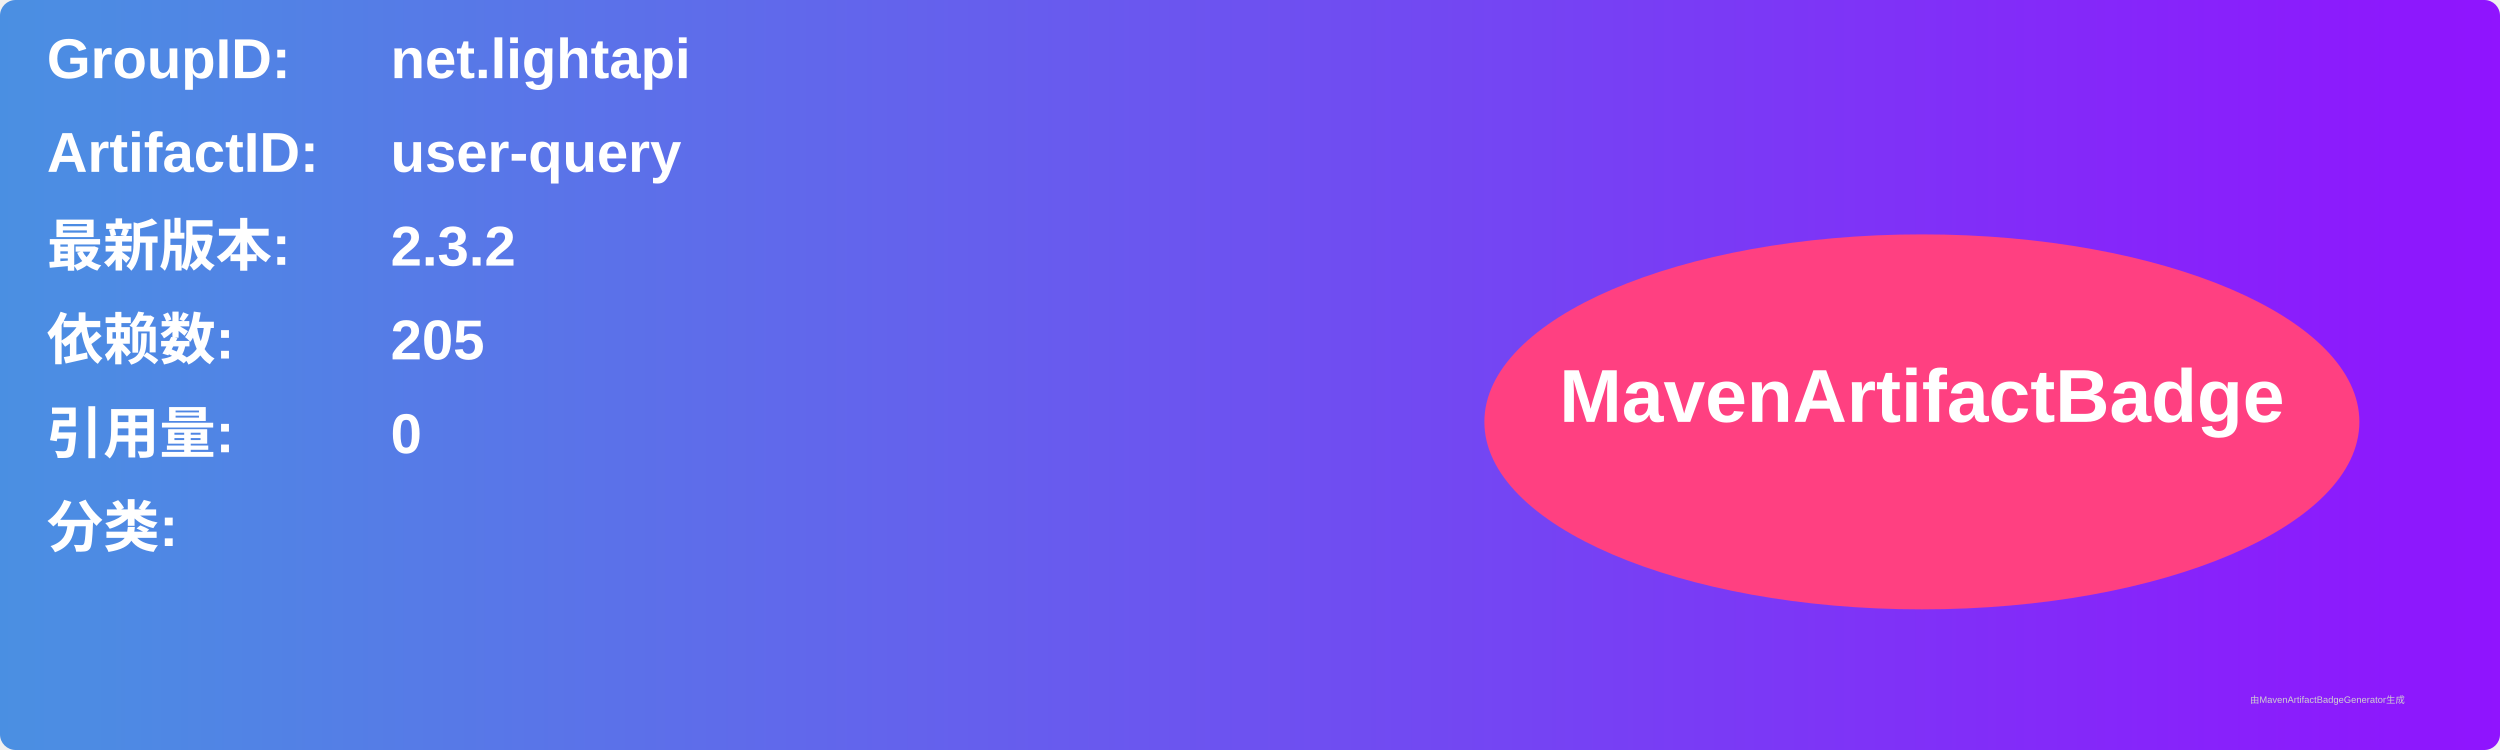
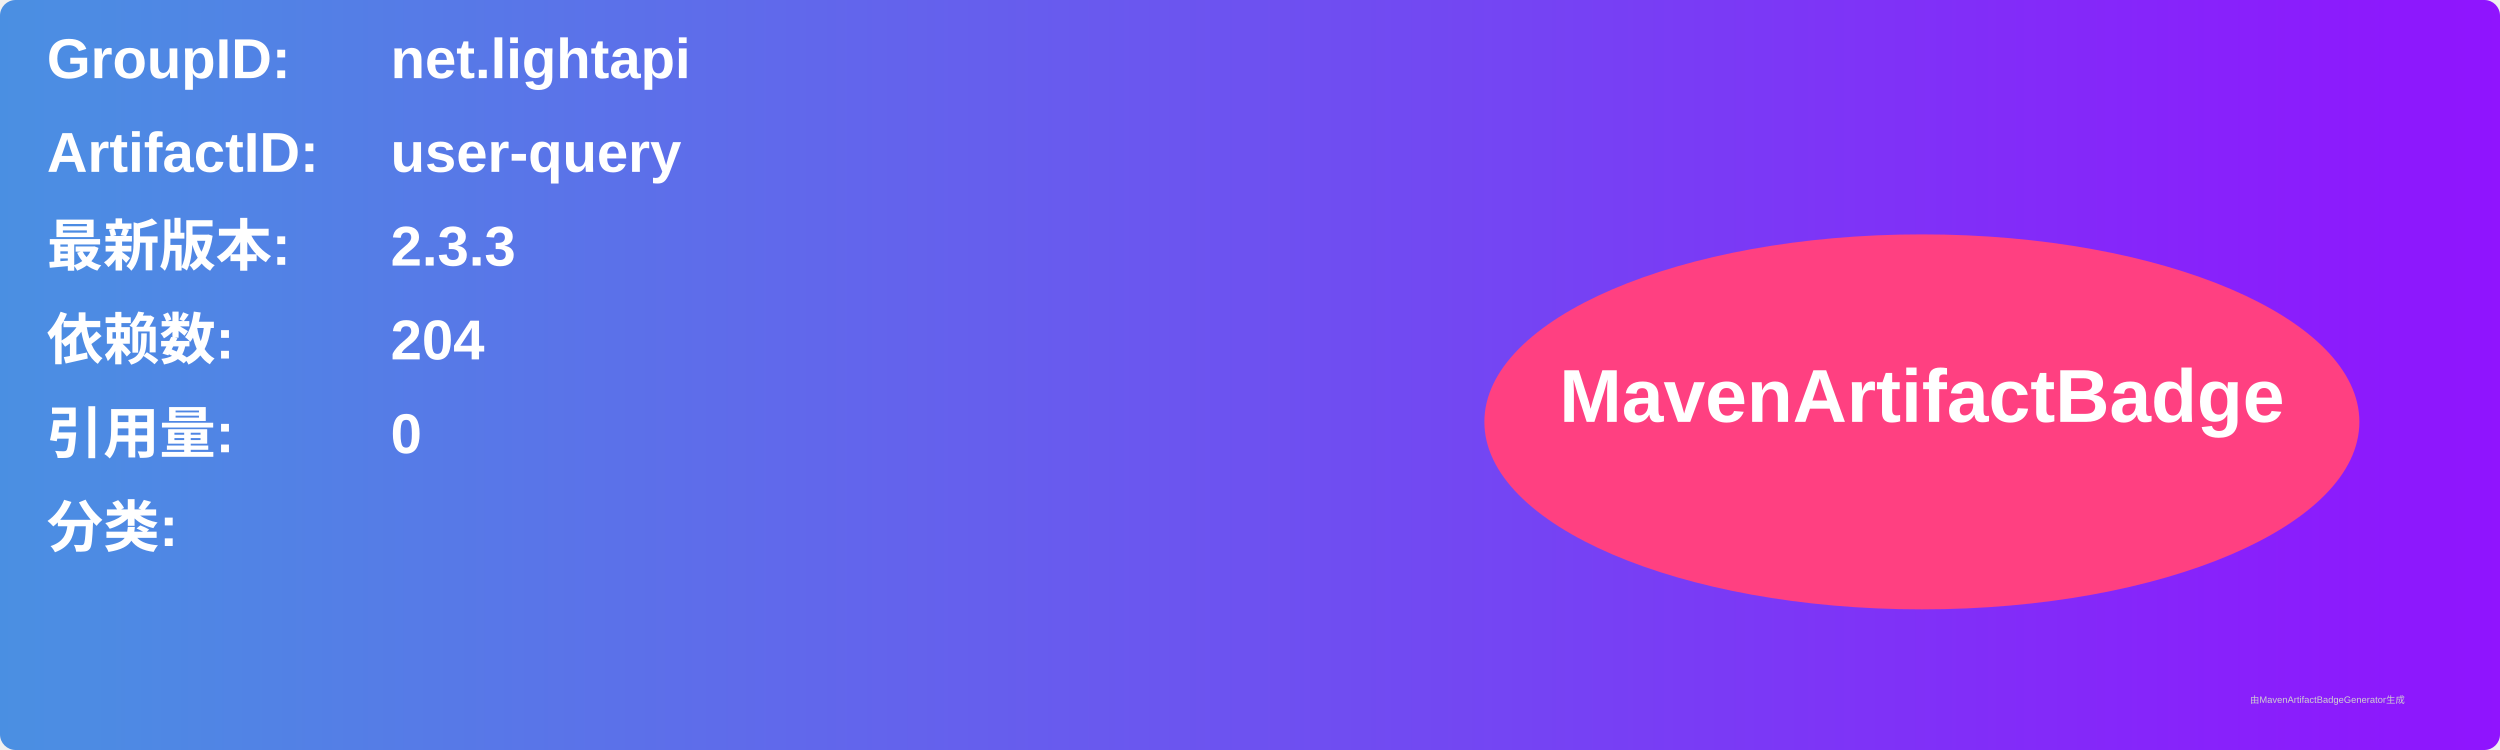
<svg xmlns="http://www.w3.org/2000/svg" width="800" height="240" viewBox="0 0 800 240">
  <linearGradient id="grad" x1="0%" y1="0%" x2="100%" y2="0%">
    <stop offset="0%" stop-color="#4a90e2" />
    <stop offset="100%" stop-color="#9013fe" />
  </linearGradient>
  <rect width="100%" height="100%" rx="5" ry="5" fill="url(#grad)" />
  <g transform="translate(15, 15)">
    <text x="0" y="10" font-family="Arial" font-size="18" fill="white" font-weight="bold" width="260">GroupID:</text>
    <text x="110" y="10" font-family="Arial" font-size="18" fill="white" font-weight="bold" width="460">net.lightapi</text>
    <text x="0" y="40" font-family="Arial" font-size="18" fill="white" font-weight="bold" width="260">ArtifactID:</text>
    <text x="110" y="40" font-family="Arial" font-size="18" fill="white" font-weight="bold" width="460">user-query</text>
    <text x="0" y="70" font-family="Arial" font-size="18" fill="white" font-weight="bold">最新版本:</text>
    <text x="110" y="70" font-family="Arial" font-size="18" fill="white" font-weight="bold">
-       <tspan font-weight="bold">2.3.2</tspan>
+       <tspan font-weight="bold">2.3.3</tspan>
    </text>
    <text x="0" y="100" font-family="Arial" font-size="18" fill="white" font-weight="bold">依赖数: </text>
    <text x="110" y="100" font-family="Arial" font-size="18" fill="white">
-       <tspan font-weight="bold">205</tspan>
+       <tspan font-weight="bold">204</tspan>
    </text>
    <text x="0" y="130" font-family="Arial" font-size="18" fill="white" font-weight="bold">引用量: </text>
    <text x="110" y="130" font-family="Arial" font-size="18" fill="white">
      <tspan font-weight="bold">0</tspan>
    </text>
    <text x="0" y="160" font-family="Arial" font-size="18" fill="white" font-weight="bold">分类:</text>
    <text x="10" y="190" font-family="Arial" font-size="10" fill="white">
      <tspan font-weight="bold" />
    </text>
    <ellipse cx="600" cy="120" rx="140" ry="60" fill="#ff4081" />
    <text x="600" y="120" text-anchor="middle" font-family="Arial" font-size="24" fill="white" font-weight="bold">MavenArtifactBadge</text>
  </g>
  <text x="720" y="225" font-family="Arial" font-size="3" fill="#d0d0d0">由MavenArtifactBadgeGenerator生成</text>
</svg>
